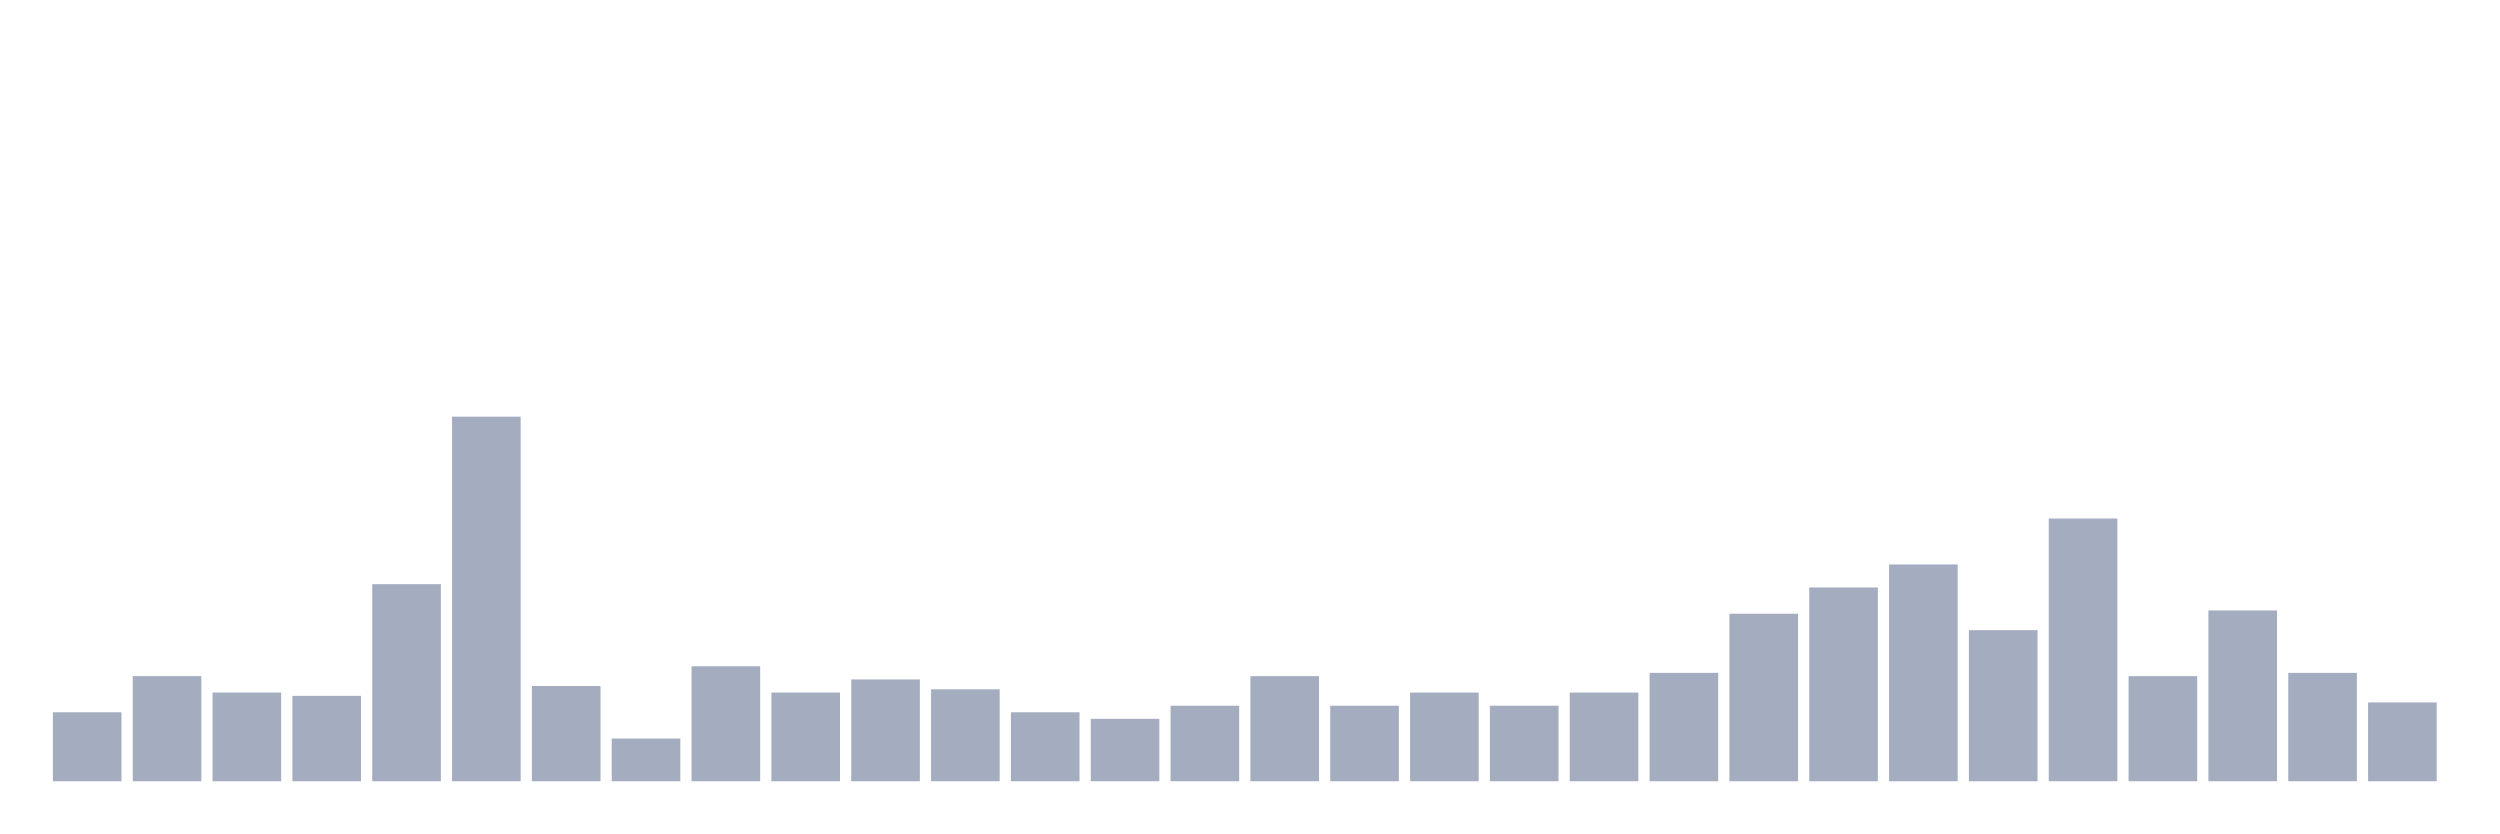
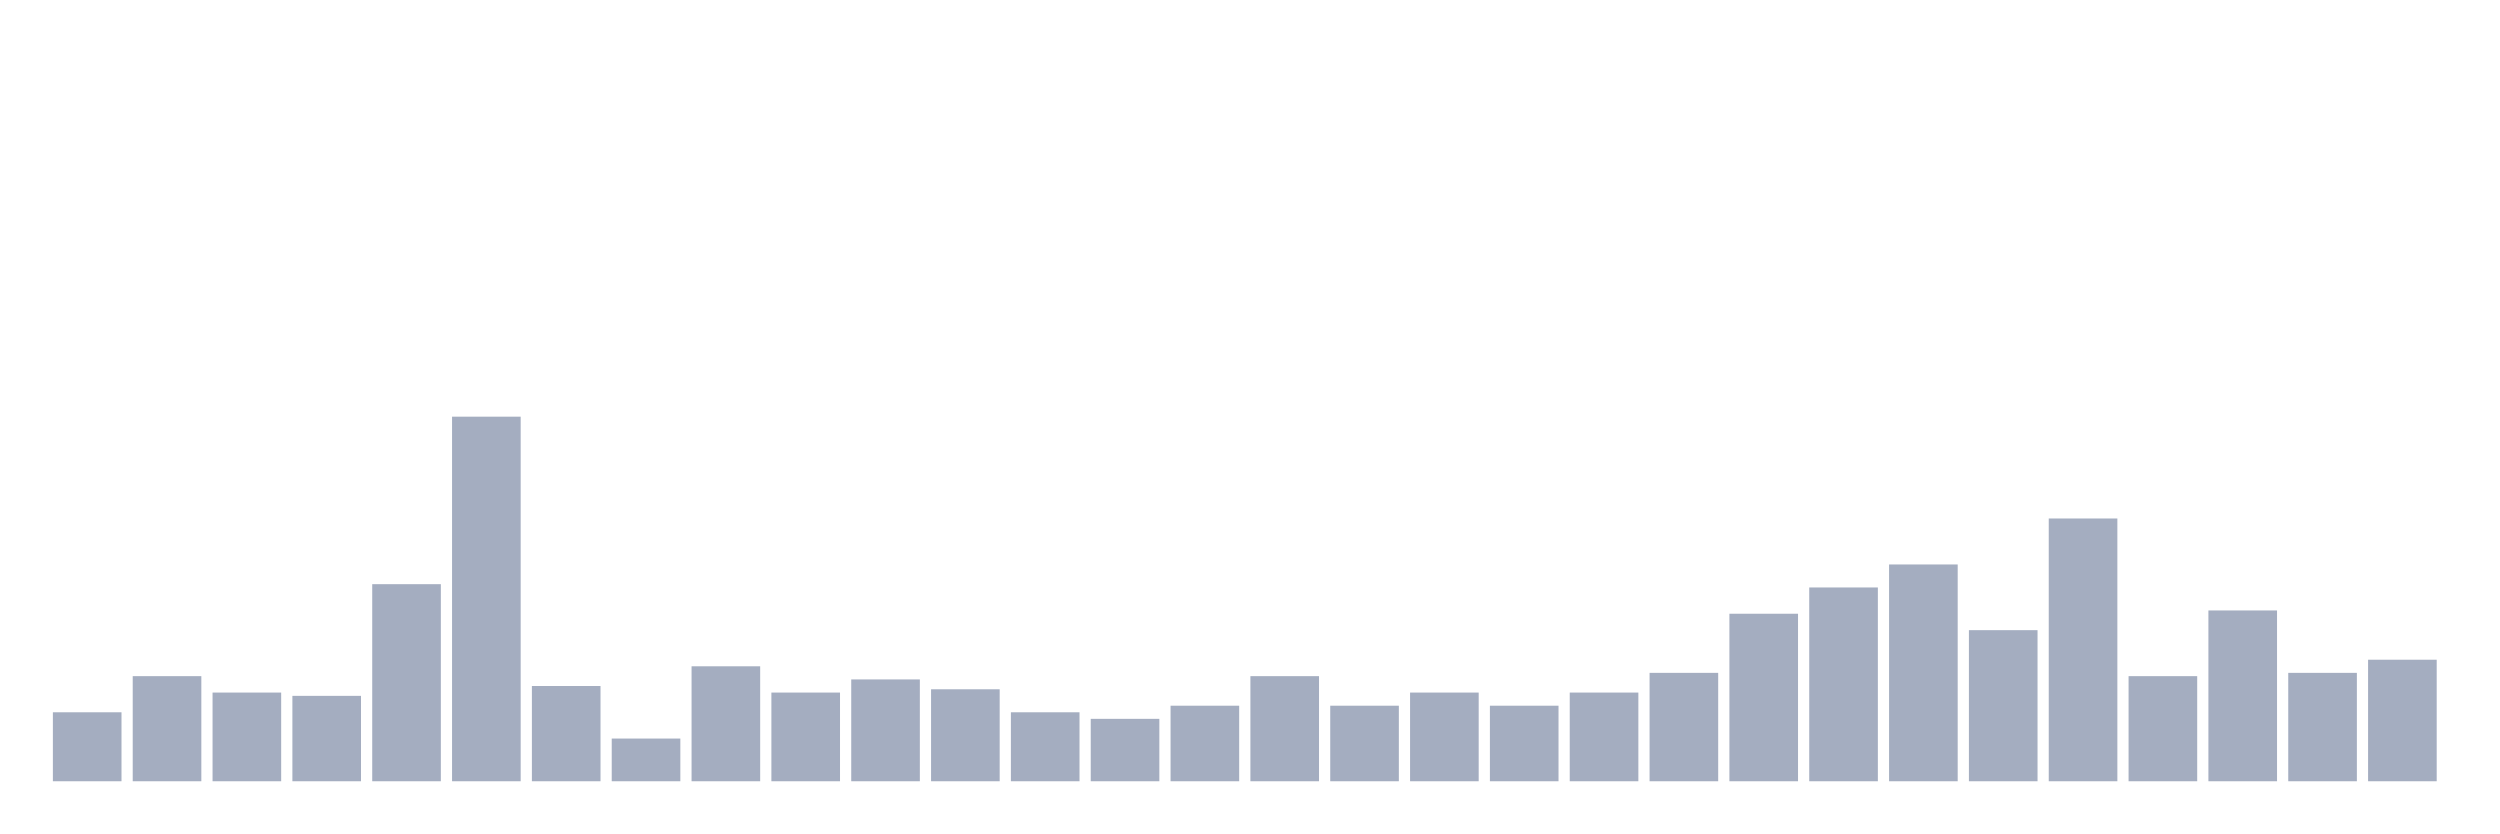
<svg xmlns="http://www.w3.org/2000/svg" viewBox="0 0 480 160">
  <g transform="translate(10,10)">
    <rect class="bar" x="0.153" width="13.175" y="126.757" height="13.243" fill="rgb(164,173,192)" />
    <rect class="bar" x="15.482" width="13.175" y="119.82" height="20.18" fill="rgb(164,173,192)" />
    <rect class="bar" x="30.81" width="13.175" y="122.973" height="17.027" fill="rgb(164,173,192)" />
    <rect class="bar" x="46.138" width="13.175" y="123.604" height="16.396" fill="rgb(164,173,192)" />
    <rect class="bar" x="61.466" width="13.175" y="102.162" height="37.838" fill="rgb(164,173,192)" />
    <rect class="bar" x="76.794" width="13.175" y="70" height="70" fill="rgb(164,173,192)" />
    <rect class="bar" x="92.123" width="13.175" y="121.712" height="18.288" fill="rgb(164,173,192)" />
    <rect class="bar" x="107.451" width="13.175" y="131.802" height="8.198" fill="rgb(164,173,192)" />
    <rect class="bar" x="122.779" width="13.175" y="117.928" height="22.072" fill="rgb(164,173,192)" />
    <rect class="bar" x="138.107" width="13.175" y="122.973" height="17.027" fill="rgb(164,173,192)" />
    <rect class="bar" x="153.436" width="13.175" y="120.45" height="19.55" fill="rgb(164,173,192)" />
    <rect class="bar" x="168.764" width="13.175" y="122.342" height="17.658" fill="rgb(164,173,192)" />
    <rect class="bar" x="184.092" width="13.175" y="126.757" height="13.243" fill="rgb(164,173,192)" />
    <rect class="bar" x="199.42" width="13.175" y="128.018" height="11.982" fill="rgb(164,173,192)" />
    <rect class="bar" x="214.748" width="13.175" y="125.495" height="14.505" fill="rgb(164,173,192)" />
    <rect class="bar" x="230.077" width="13.175" y="119.82" height="20.18" fill="rgb(164,173,192)" />
    <rect class="bar" x="245.405" width="13.175" y="125.495" height="14.505" fill="rgb(164,173,192)" />
    <rect class="bar" x="260.733" width="13.175" y="122.973" height="17.027" fill="rgb(164,173,192)" />
    <rect class="bar" x="276.061" width="13.175" y="125.495" height="14.505" fill="rgb(164,173,192)" />
    <rect class="bar" x="291.39" width="13.175" y="122.973" height="17.027" fill="rgb(164,173,192)" />
    <rect class="bar" x="306.718" width="13.175" y="119.189" height="20.811" fill="rgb(164,173,192)" />
    <rect class="bar" x="322.046" width="13.175" y="107.838" height="32.162" fill="rgb(164,173,192)" />
    <rect class="bar" x="337.374" width="13.175" y="102.793" height="37.207" fill="rgb(164,173,192)" />
    <rect class="bar" x="352.702" width="13.175" y="98.378" height="41.622" fill="rgb(164,173,192)" />
    <rect class="bar" x="368.031" width="13.175" y="110.991" height="29.009" fill="rgb(164,173,192)" />
    <rect class="bar" x="383.359" width="13.175" y="89.55" height="50.45" fill="rgb(164,173,192)" />
    <rect class="bar" x="398.687" width="13.175" y="119.82" height="20.18" fill="rgb(164,173,192)" />
    <rect class="bar" x="414.015" width="13.175" y="107.207" height="32.793" fill="rgb(164,173,192)" />
    <rect class="bar" x="429.344" width="13.175" y="119.189" height="20.811" fill="rgb(164,173,192)" />
-     <rect class="bar" x="444.672" width="13.175" y="124.865" height="15.135" fill="rgb(164,173,192)" />
+     <rect class="bar" x="444.672" width="13.175" y="116.667" height="23.333" fill="rgb(164,173,192)" />
  </g>
</svg>
